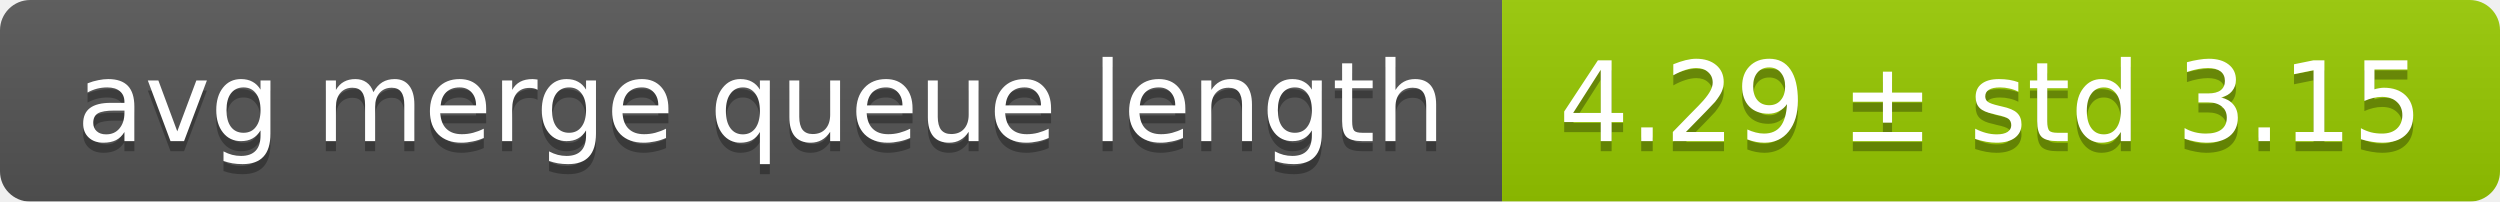
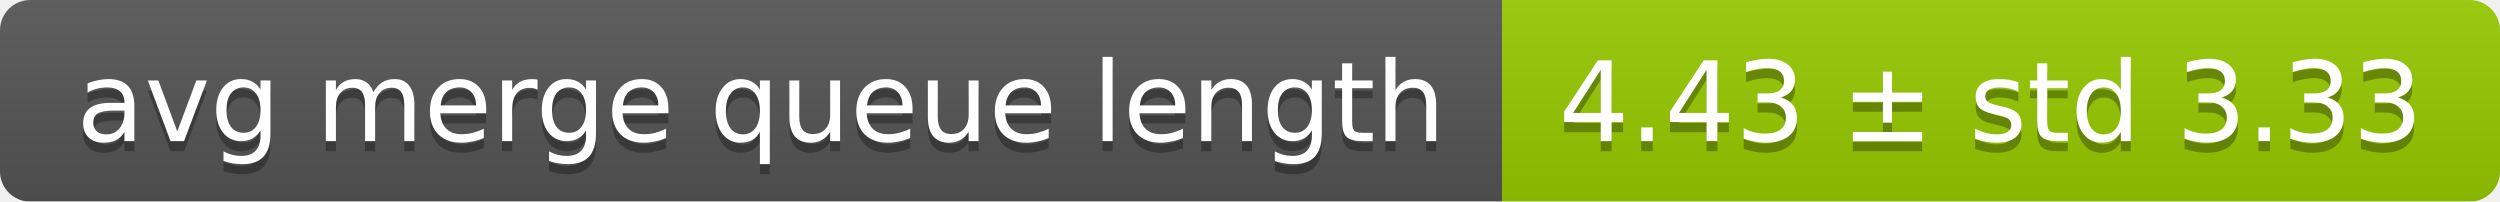
<svg xmlns="http://www.w3.org/2000/svg" width="248" height="20">
  <linearGradient id="smooth" x2="0" y2="100%">
    <stop offset="0" stop-color="#bbb" stop-opacity=".1" />
    <stop offset="1" stop-opacity=".1" />
  </linearGradient>
  <mask id="round">
    <rect width="248" height="20" rx="3" fill="#fff" />
  </mask>
  <g mask="url(#round)">
    <rect width="149" height="20" fill="#555" />
    <rect x="149" width="99" height="20" fill="#97ca00" />
    <rect width="248" height="20" fill="url(#smooth)" />
  </g>
  <g fill="#fff" text-anchor="middle" font-family="DejaVu Sans,Verdana,Geneva,sans-serif" font-size="11">
    <text x="75.5" y="15" fill="#010101" fill-opacity=".3">avg merge queue length</text>
    <text x="75.5" y="14">avg merge queue length</text>
-     <text x="197.5" y="15" fill="#010101" fill-opacity=".3">4.29 ± std 3.15</text>
-     <text x="197.5" y="14">4.29 ± std 3.15</text>
+     <text x="197.5" y="15" fill="#010101" fill-opacity=".3">4.43 ± std 3.33</text>
+     <text x="197.5" y="14">4.43 ± std 3.33</text>
  </g>
</svg>
